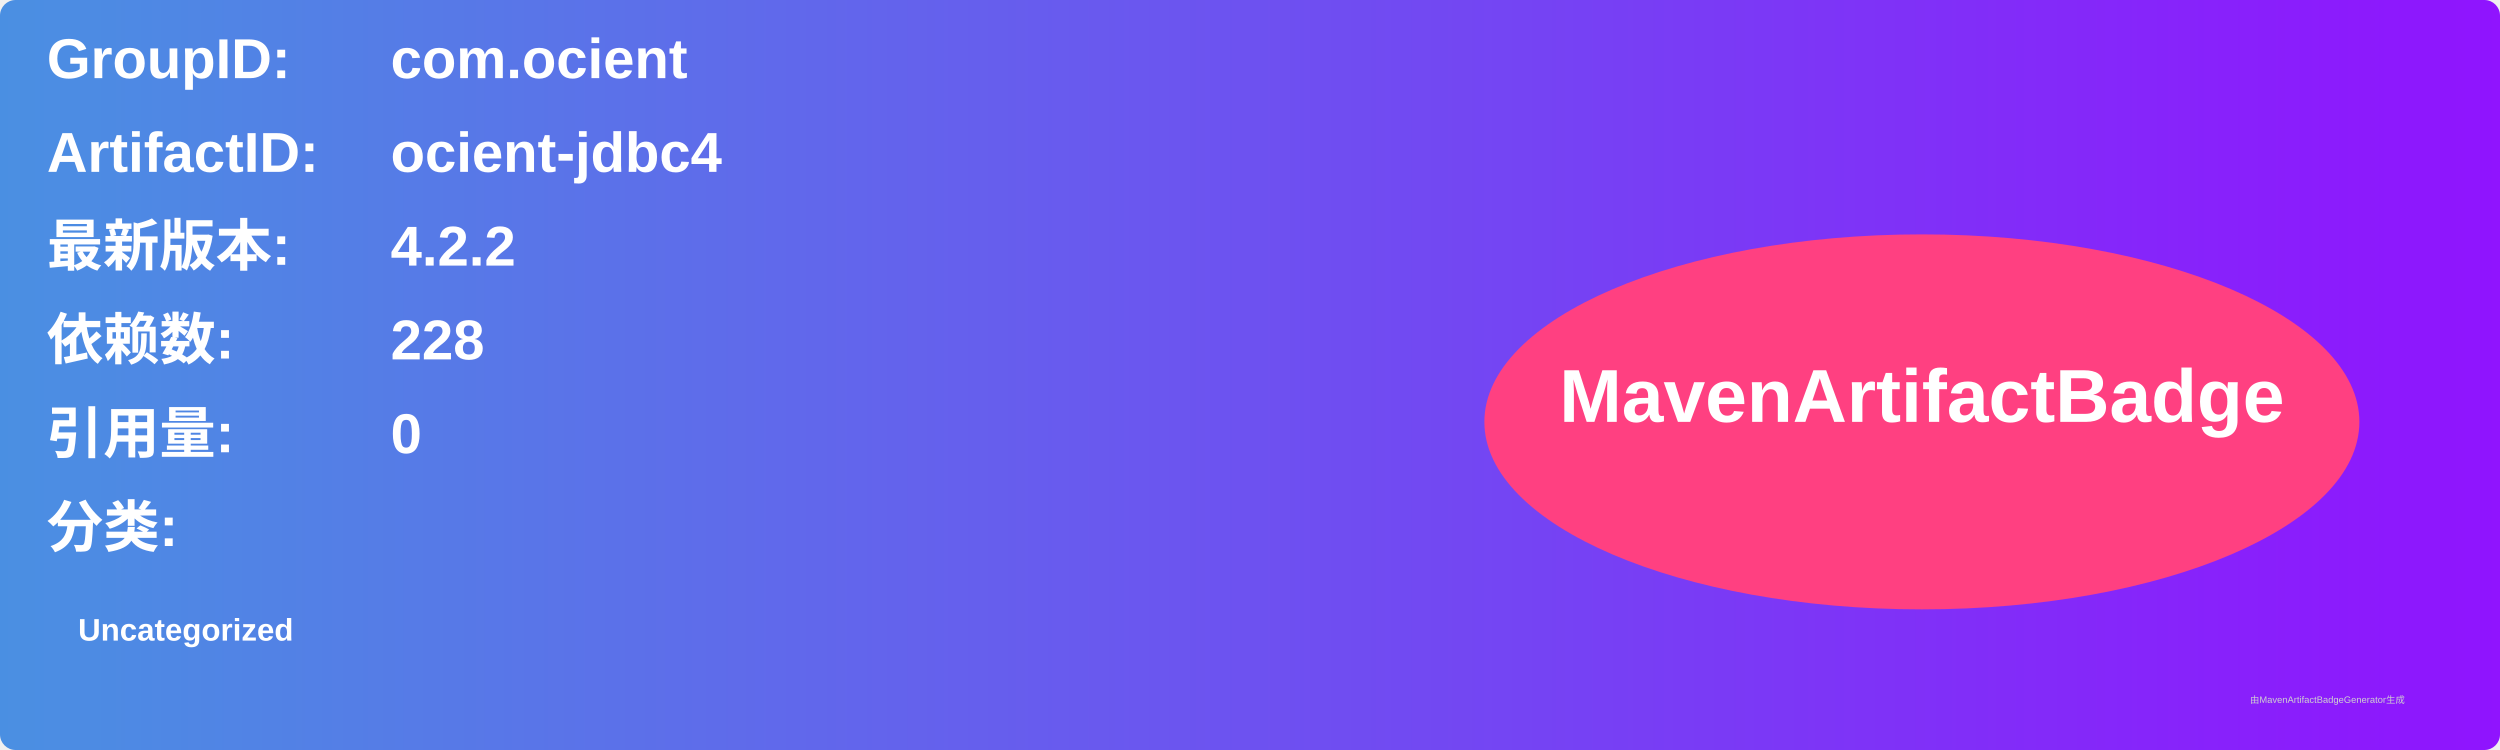
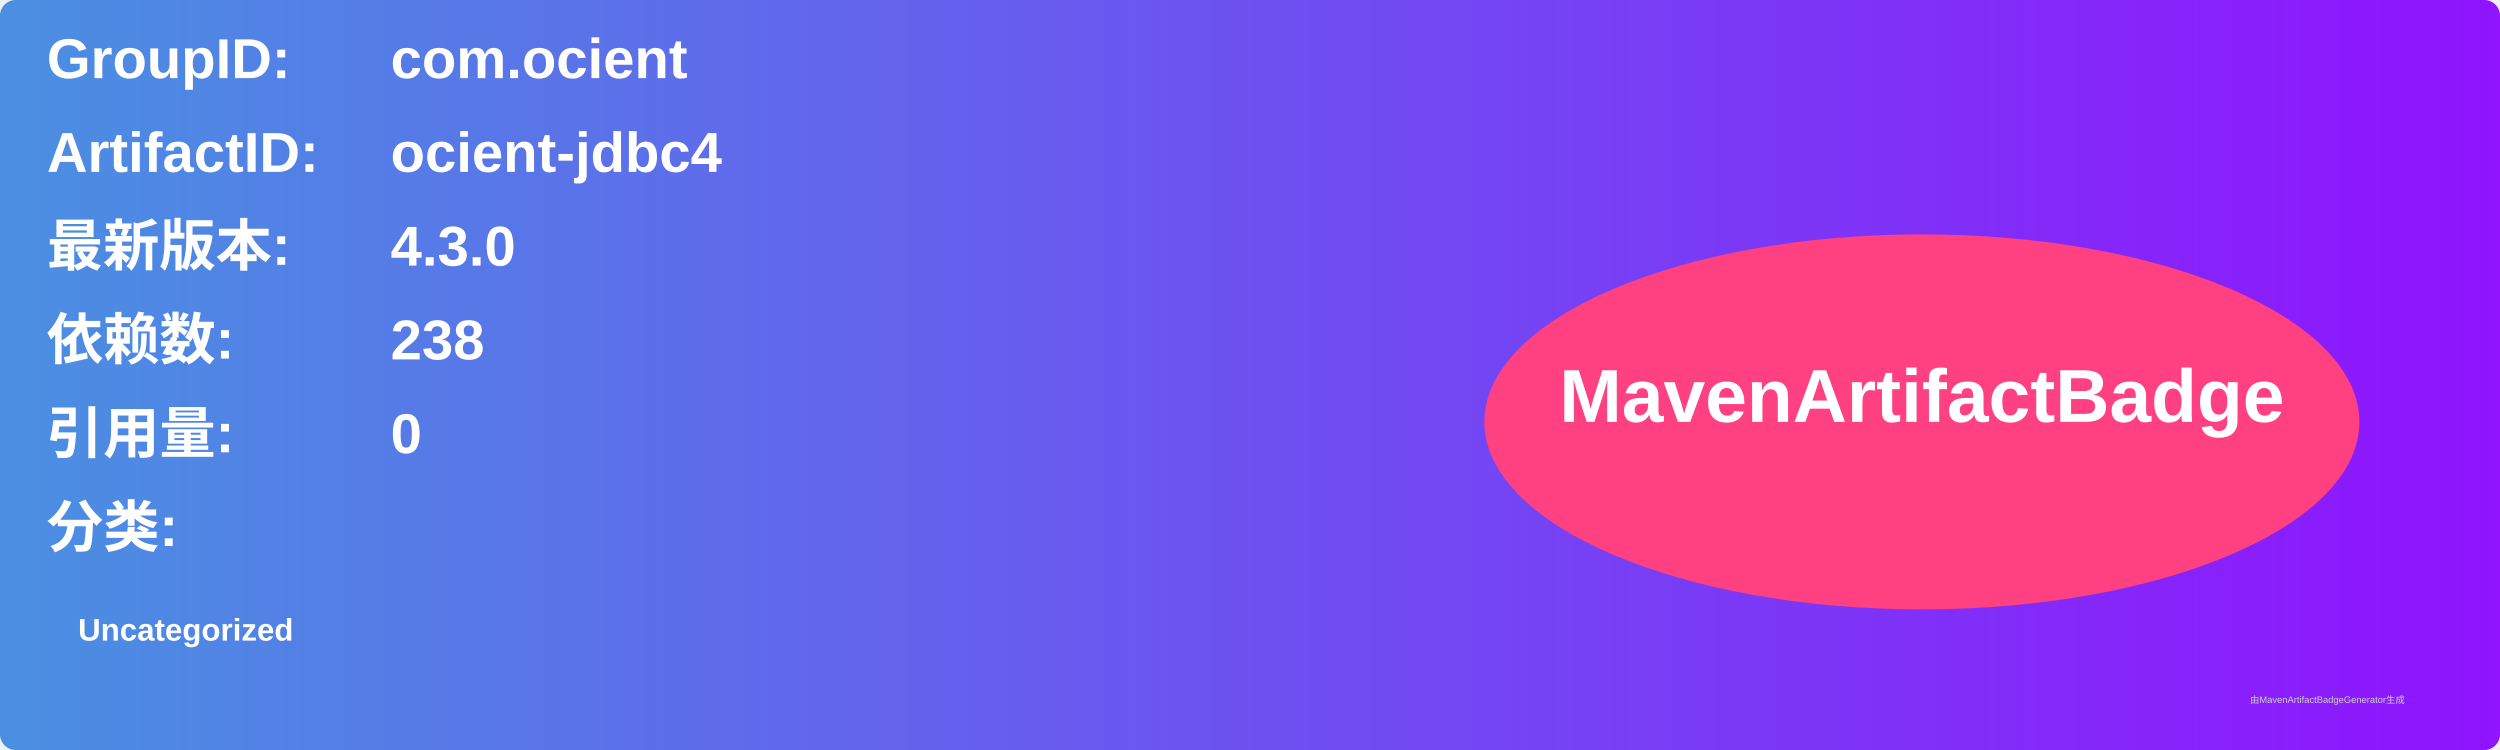
<svg xmlns="http://www.w3.org/2000/svg" width="800" height="240" viewBox="0 0 800 240">
  <linearGradient id="grad" x1="0%" y1="0%" x2="100%" y2="0%">
    <stop offset="0%" stop-color="#4a90e2" />
    <stop offset="100%" stop-color="#9013fe" />
  </linearGradient>
  <rect width="100%" height="100%" rx="5" ry="5" fill="url(#grad)" />
  <g transform="translate(15, 15)">
    <text x="0" y="10" font-family="Arial" font-size="18" fill="white" font-weight="bold" width="260">GroupID:</text>
    <text x="110" y="10" font-family="Arial" font-size="18" fill="white" font-weight="bold" width="460">com.ocient</text>
    <text x="0" y="40" font-family="Arial" font-size="18" fill="white" font-weight="bold" width="260">ArtifactID:</text>
    <text x="110" y="40" font-family="Arial" font-size="18" fill="white" font-weight="bold" width="460">ocient-jdbc4</text>
    <text x="0" y="70" font-family="Arial" font-size="18" fill="white" font-weight="bold">最新版本:</text>
    <text x="110" y="70" font-family="Arial" font-size="18" fill="white" font-weight="bold">
-       <tspan font-weight="bold">4.2.2</tspan>
+       <tspan font-weight="bold">4.3.0</tspan>
    </text>
    <text x="0" y="100" font-family="Arial" font-size="18" fill="white" font-weight="bold">依赖数: </text>
    <text x="110" y="100" font-family="Arial" font-size="18" fill="white">
-       <tspan font-weight="bold">228</tspan>
+       <tspan font-weight="bold">238</tspan>
    </text>
    <text x="0" y="130" font-family="Arial" font-size="18" fill="white" font-weight="bold">引用量: </text>
    <text x="110" y="130" font-family="Arial" font-size="18" fill="white">
      <tspan font-weight="bold">0</tspan>
    </text>
    <text x="0" y="160" font-family="Arial" font-size="18" fill="white" font-weight="bold">分类:</text>
    <text x="10" y="190" font-family="Arial" font-size="10" fill="white">
      <tspan font-weight="bold">Uncategorized</tspan>
    </text>
    <ellipse cx="600" cy="120" rx="140" ry="60" fill="#ff4081" />
    <text x="600" y="120" text-anchor="middle" font-family="Arial" font-size="24" fill="white" font-weight="bold">MavenArtifactBadge</text>
  </g>
  <text x="720" y="225" font-family="Arial" font-size="3" fill="#d0d0d0">由MavenArtifactBadgeGenerator生成</text>
</svg>
